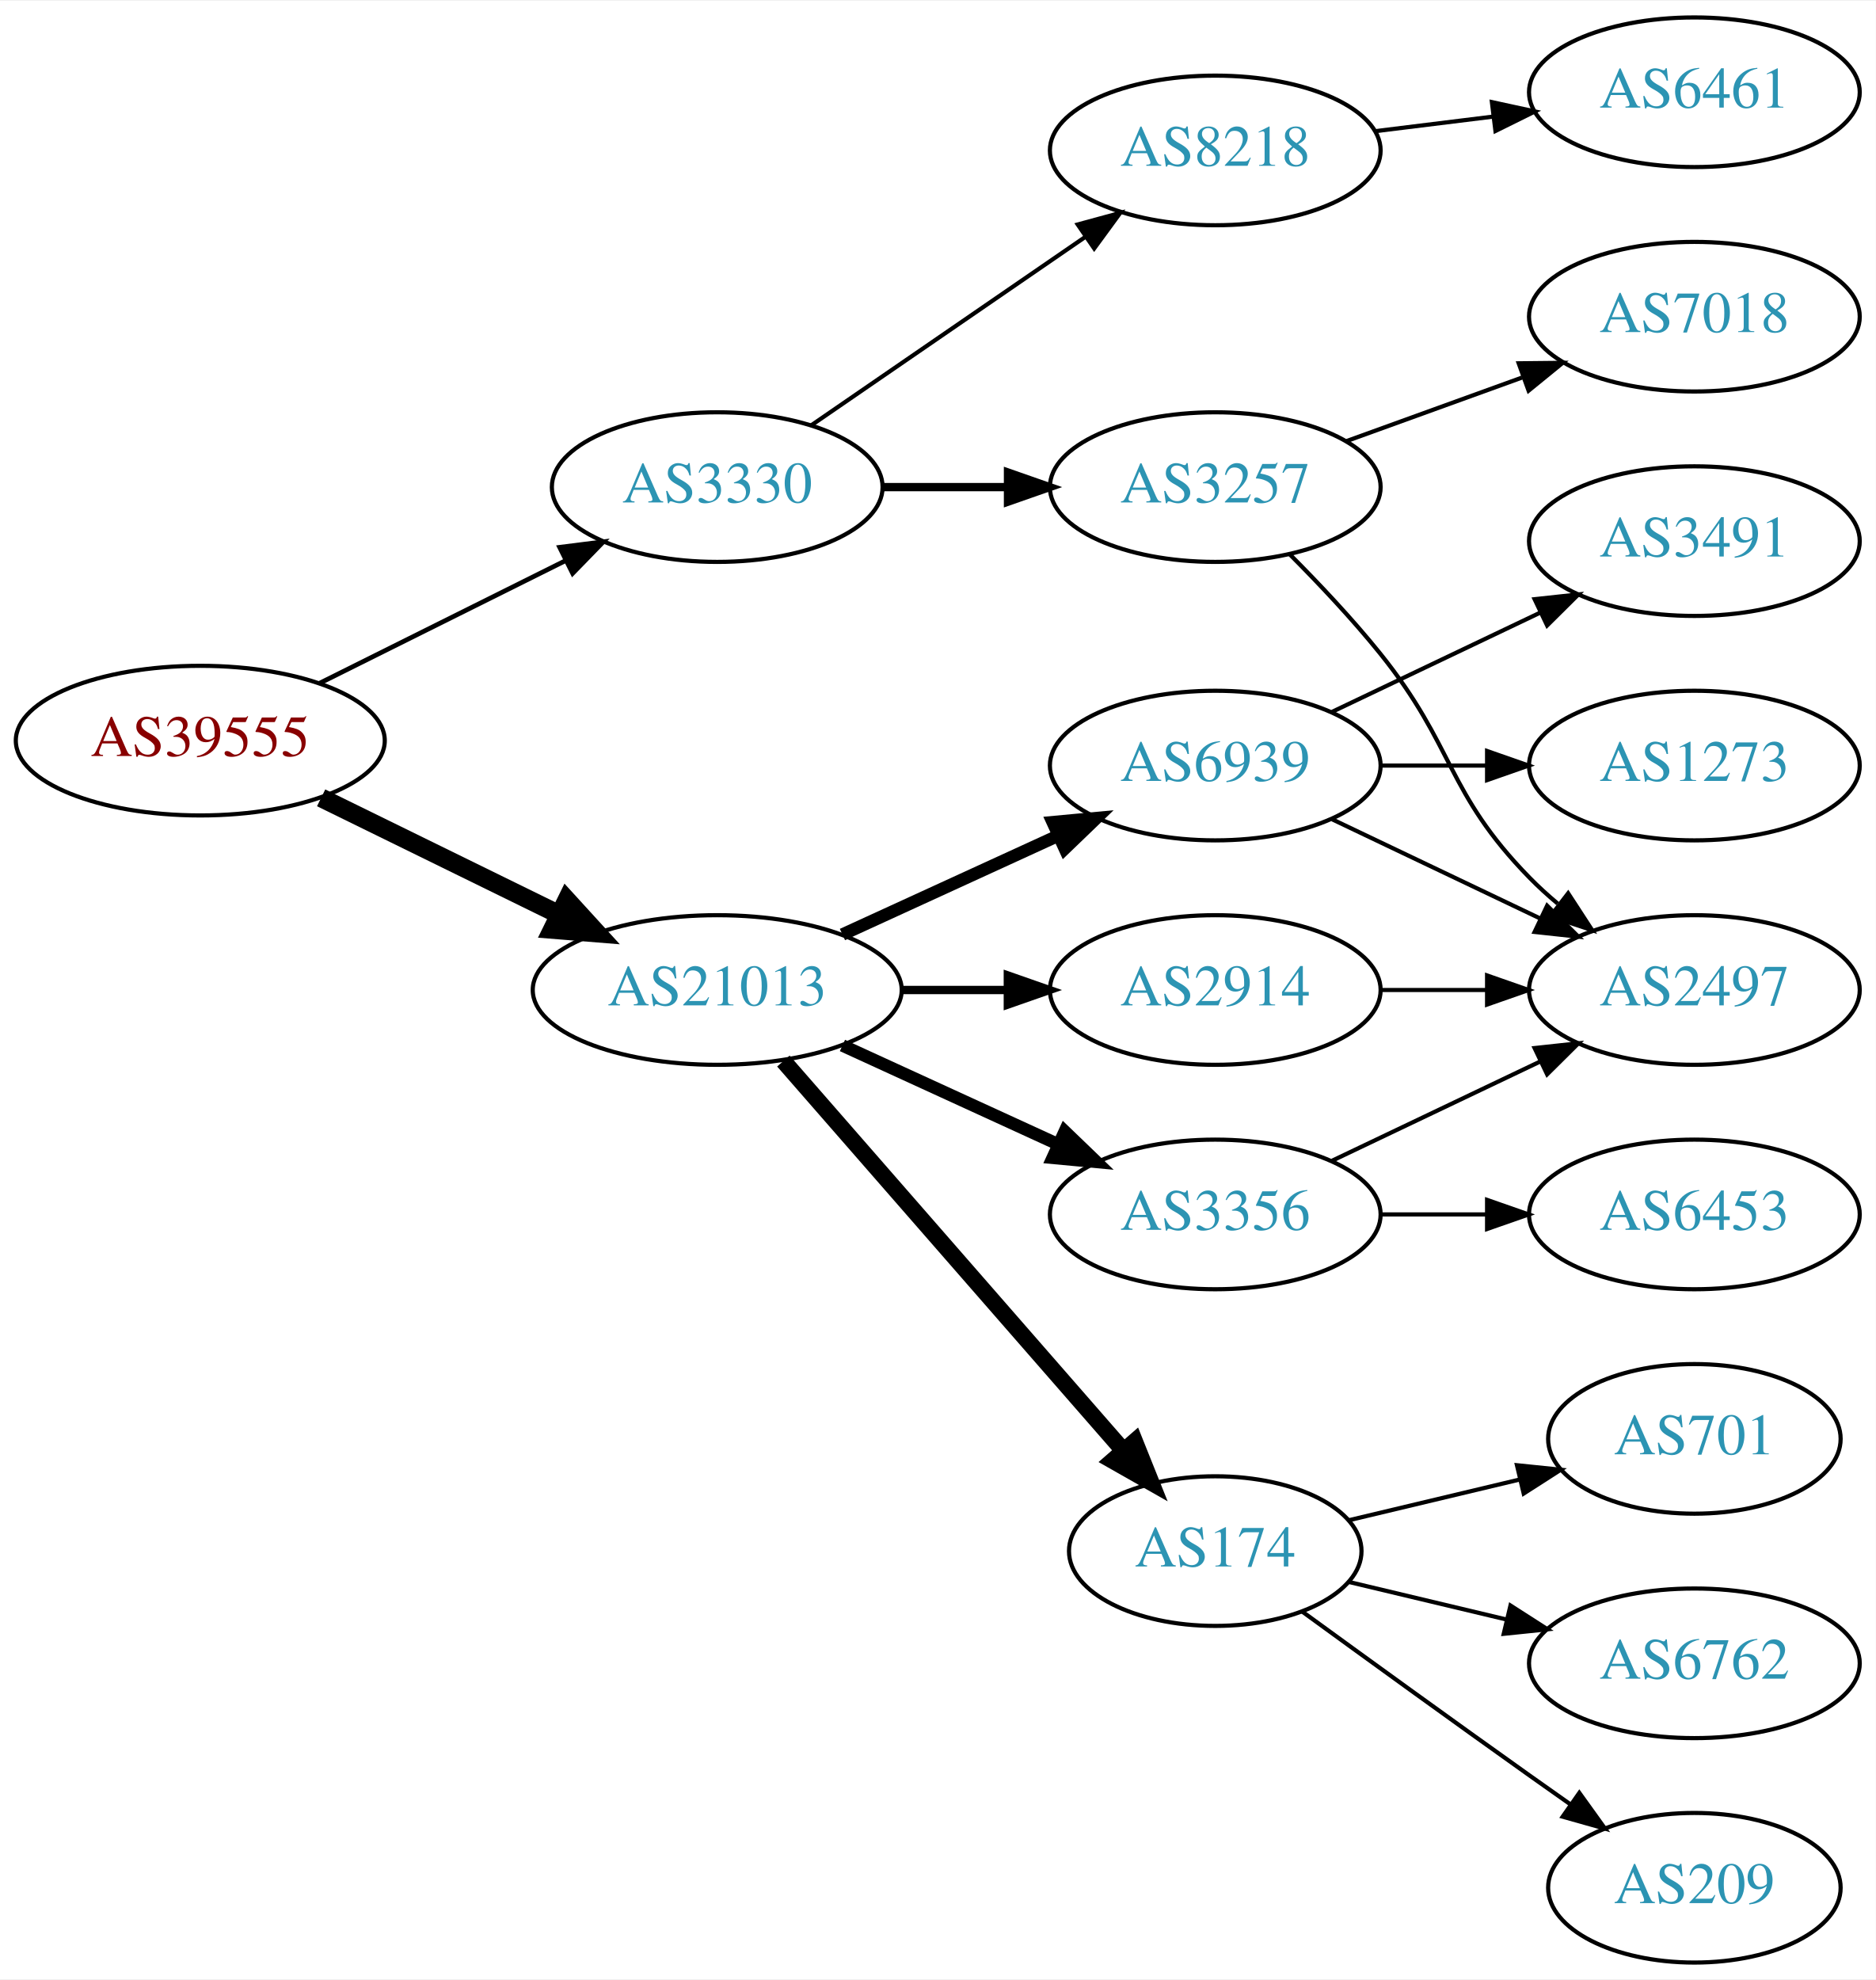
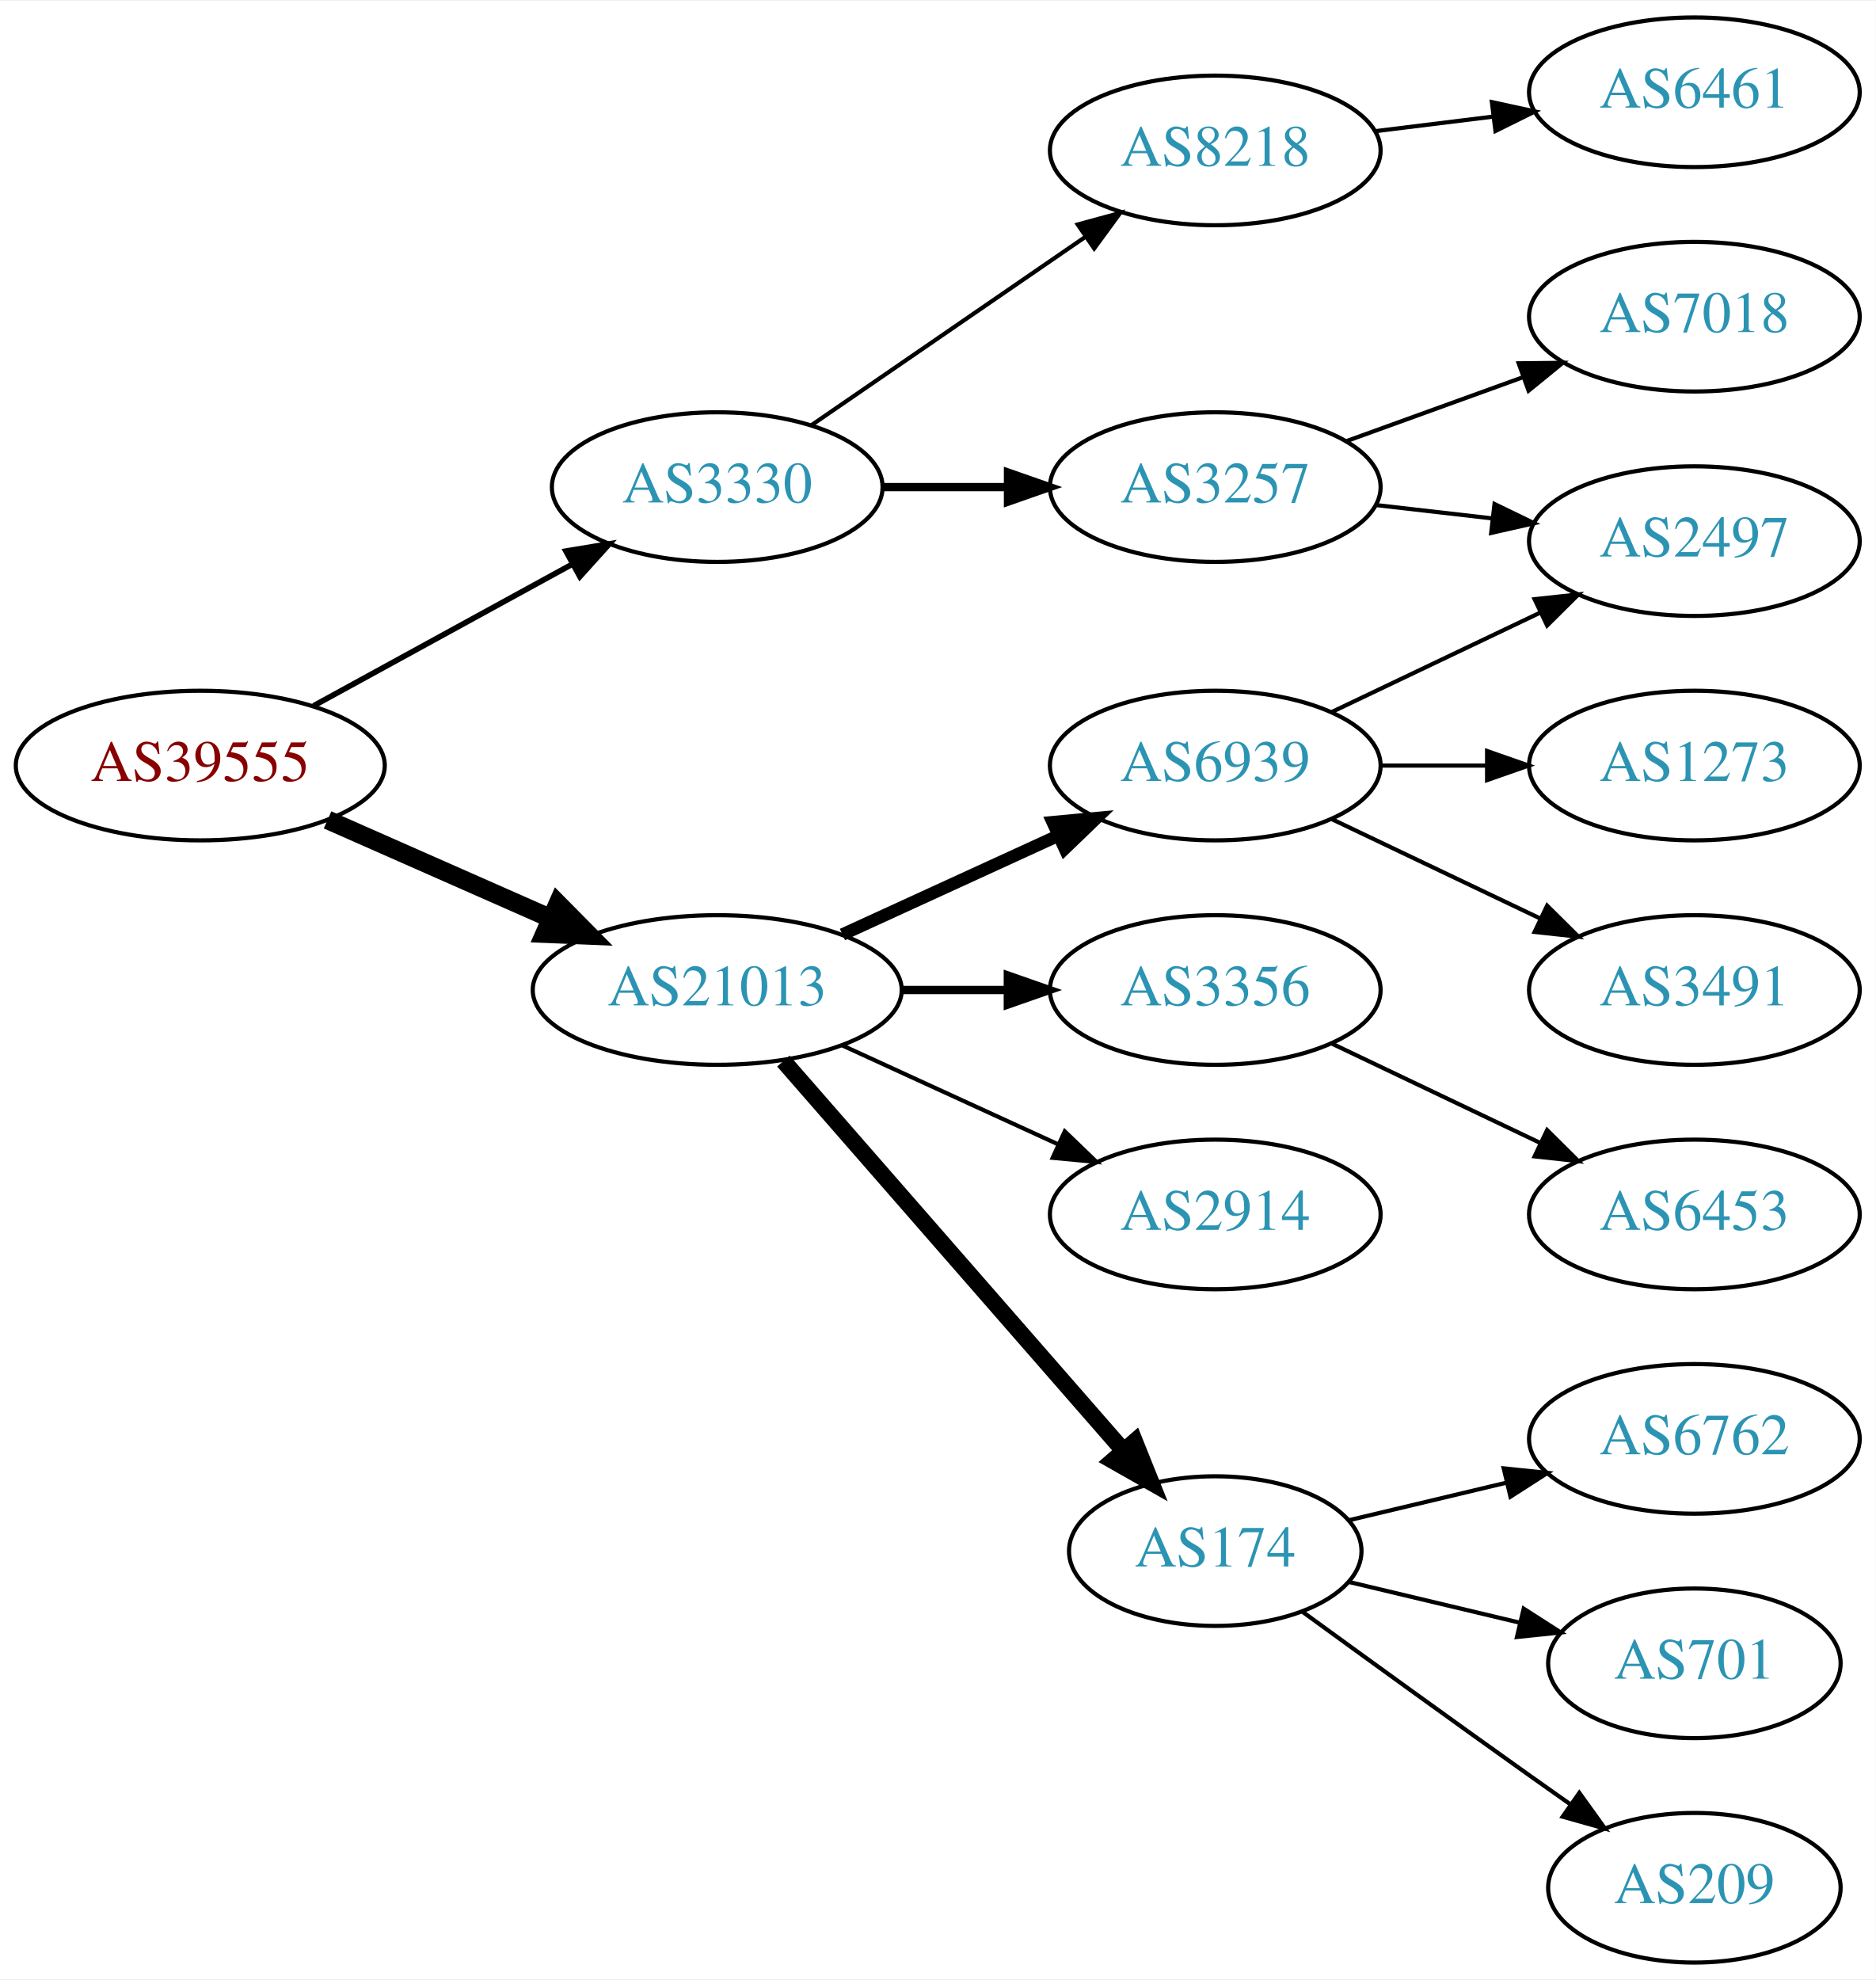
<svg xmlns="http://www.w3.org/2000/svg" xmlns:xlink="http://www.w3.org/1999/xlink" width="451pt" height="476pt" viewBox="0.00 0.00 451.37 476.00">
  <g id="graph0" class="graph" transform="scale(1 1) rotate(0) translate(4 472)">
    <polygon fill="white" stroke="none" points="-4,4 -4,-472 447.37,-472 447.37,4 -4,4" />
    <g id="node1" class="node">
      <g id="a_node1">
        <a xlink:href="/asn/39555" xlink:title="AS39555 ~ Stadtwerke Schwaz GmbH [AT]">
-           <ellipse fill="#ffffff" stroke="black" cx="44.196" cy="-294" rx="44.393" ry="18" />
-           <text text-anchor="middle" x="44.196" y="-290.3" font-family="Times,serif" font-size="14.00" fill="#880000">AS39555</text>
+           <ellipse fill="#ffffff" stroke="black" cx="44.196" cy="-288" rx="44.393" ry="18" />
+           <text text-anchor="middle" x="44.196" y="-284.3" font-family="Times,serif" font-size="14.00" fill="#880000">AS39555</text>
        </a>
      </g>
    </g>
    <g id="node2" class="node">
      <g id="a_node2">
        <a xlink:href="/asn/3330" xlink:title="AS3330 ~ Vienna, Austria [AT]">
          <ellipse fill="#ffffff" stroke="black" cx="168.588" cy="-355" rx="39.794" ry="18" />
          <text text-anchor="middle" x="168.588" y="-351.3" font-family="Times,serif" font-size="14.00" fill="#2c94b3">AS3330</text>
        </a>
      </g>
    </g>
    <g id="edge1" class="edge">
-       <path fill="none" stroke="black" stroke-width="1.125" d="M72.969,-307.842C90.466,-316.562 113.222,-327.904 132.032,-337.279" />
-       <polygon fill="black" stroke="black" stroke-width="1.125" points="130.673,-340.512 141.184,-341.84 133.795,-334.247 130.673,-340.512" />
+       <path fill="none" stroke="black" stroke-width="1.35" d="M71.452,-302.373C89.643,-312.331 114.029,-325.68 133.688,-336.442" />
+       <polygon fill="black" stroke="black" stroke-width="1.35" points="132.177,-339.605 142.629,-341.337 135.538,-333.465 132.177,-339.605" />
    </g>
    <g id="node3" class="node">
      <g id="a_node3">
        <a xlink:href="/asn/21013" xlink:title="AS21013 ~ Wels, AT [AT]">
          <ellipse fill="#ffffff" stroke="black" cx="168.588" cy="-234" rx="44.393" ry="18" />
          <text text-anchor="middle" x="168.588" y="-230.3" font-family="Times,serif" font-size="14.00" fill="#2c94b3">AS21013</text>
        </a>
      </g>
    </g>
    <g id="edge2" class="edge">
-       <path fill="none" stroke="black" stroke-width="4.5" d="M73.275,-280.235C90.301,-271.888 112.221,-261.143 130.642,-252.112" />
-       <polygon fill="black" stroke="black" stroke-width="4.5" points="132.394,-255.639 139.64,-247.701 128.927,-248.567 132.394,-255.639" />
+       <path fill="none" stroke="black" stroke-width="4.5" d="M74.824,-274.928C90.941,-267.817 111.081,-258.931 128.473,-251.258" />
+       <polygon fill="black" stroke="black" stroke-width="4.5" points="130.249,-254.778 137.809,-247.139 127.071,-247.573 130.249,-254.778" />
    </g>
    <g id="node4" class="node">
      <g id="a_node4">
        <a xlink:href="/asn/3257" xlink:title="AS3257 ~ GTT [DE]">
          <ellipse fill="#ffffff" stroke="black" cx="288.431" cy="-355" rx="39.794" ry="18" />
          <text text-anchor="middle" x="288.431" y="-351.3" font-family="Times,serif" font-size="14.00" fill="#2c94b3">AS3257</text>
        </a>
      </g>
    </g>
    <g id="edge3" class="edge">
      <path fill="none" stroke="black" stroke-width="2" d="M208.501,-355C218.054,-355 228.404,-355 238.367,-355" />
      <polygon fill="black" stroke="black" stroke-width="2" points="238.559,-358.5 248.559,-355 238.559,-351.5 238.559,-358.5" />
    </g>
    <g id="node5" class="node">
      <g id="a_node5">
        <a xlink:href="/asn/8218" xlink:title="AS8218 ~ legacy Neotelecoms [FR]">
          <ellipse fill="#ffffff" stroke="black" cx="288.431" cy="-436" rx="39.794" ry="18" />
          <text text-anchor="middle" x="288.431" y="-432.3" font-family="Times,serif" font-size="14.00" fill="#2c94b3">AS8218</text>
        </a>
      </g>
    </g>
    <g id="edge4" class="edge">
      <path fill="none" stroke="black" d="M191.202,-369.857C209.691,-382.565 236.505,-400.995 257.134,-415.175" />
      <polygon fill="black" stroke="black" points="255.331,-418.183 265.555,-420.963 259.296,-412.414 255.331,-418.183" />
    </g>
    <g id="node9" class="node">
      <g id="a_node9">
-         <a xlink:href="/asn/3356" xlink:title="AS3356 ~ Level 3 Parent, LLC [US]">
+         <a xlink:href="/asn/2914" xlink:title="AS2914 ~ NTT America, Inc. [US]">
          <ellipse fill="#ffffff" stroke="black" cx="288.431" cy="-180" rx="39.794" ry="18" />
-           <text text-anchor="middle" x="288.431" y="-176.3" font-family="Times,serif" font-size="14.00" fill="#2c94b3">AS3356</text>
+           <text text-anchor="middle" x="288.431" y="-176.3" font-family="Times,serif" font-size="14.00" fill="#2c94b3">AS2914</text>
        </a>
      </g>
    </g>
    <g id="edge8" class="edge">
-       <path fill="none" stroke="black" stroke-width="3" d="M198.718,-220.652C214.329,-213.498 233.727,-204.609 250.399,-196.97" />
-       <polygon fill="black" stroke="black" stroke-width="3" points="252.218,-199.986 259.851,-192.638 249.302,-193.622 252.218,-199.986" />
+       <path fill="none" stroke="black" d="M198.718,-220.652C214.329,-213.498 233.727,-204.609 250.399,-196.97" />
+       <polygon fill="black" stroke="black" points="252.218,-199.986 259.851,-192.638 249.302,-193.622 252.218,-199.986" />
    </g>
    <g id="node10" class="node">
      <g id="a_node10">
+         <a xlink:href="/asn/174" xlink:title="AS174 ~ Cogent Communications [US]">
+           <ellipse fill="#ffffff" stroke="black" cx="288.431" cy="-99" rx="35.194" ry="18" />
+           <text text-anchor="middle" x="288.431" y="-95.3" font-family="Times,serif" font-size="14.00" fill="#2c94b3">AS174</text>
+         </a>
+       </g>
+     </g>
+     <g id="edge9" class="edge">
+       <path fill="none" stroke="black" stroke-width="4" d="M184.513,-216.902C205.168,-193.24 242.581,-150.38 266.157,-123.371" />
+       <polygon fill="black" stroke="black" stroke-width="4" points="269.056,-125.372 272.996,-115.537 263.783,-120.769 269.056,-125.372" />
+     </g>
+     <g id="node11" class="node">
+       <g id="a_node11">
        <a xlink:href="/asn/6939" xlink:title="AS6939 ~ Hurricane Electric LLC [US]">
          <ellipse fill="#ffffff" stroke="black" cx="288.431" cy="-288" rx="39.794" ry="18" />
          <text text-anchor="middle" x="288.431" y="-284.3" font-family="Times,serif" font-size="14.00" fill="#2c94b3">AS6939</text>
        </a>
      </g>
    </g>
-     <g id="edge9" class="edge">
+     <g id="edge10" class="edge">
      <path fill="none" stroke="black" stroke-width="3" d="M198.718,-247.348C214.329,-254.502 233.727,-263.391 250.399,-271.03" />
      <polygon fill="black" stroke="black" stroke-width="3" points="249.302,-274.378 259.851,-275.362 252.218,-268.014 249.302,-274.378" />
    </g>
-     <g id="node11" class="node">
-       <g id="a_node11">
-         <a xlink:href="/asn/174" xlink:title="AS174 ~ Cogent Communications [US]">
-           <ellipse fill="#ffffff" stroke="black" cx="288.431" cy="-99" rx="35.194" ry="18" />
-           <text text-anchor="middle" x="288.431" y="-95.3" font-family="Times,serif" font-size="14.00" fill="#2c94b3">AS174</text>
-         </a>
-       </g>
-     </g>
-     <g id="edge10" class="edge">
-       <path fill="none" stroke="black" stroke-width="4" d="M184.513,-216.902C205.168,-193.24 242.581,-150.38 266.157,-123.371" />
-       <polygon fill="black" stroke="black" stroke-width="4" points="269.056,-125.372 272.996,-115.537 263.783,-120.769 269.056,-125.372" />
-     </g>
    <g id="node12" class="node">
      <g id="a_node12">
-         <a xlink:href="/asn/2914" xlink:title="AS2914 ~ NTT America, Inc. [US]">
+         <a xlink:href="/asn/3356" xlink:title="AS3356 ~ Level 3 Parent, LLC [US]">
          <ellipse fill="#ffffff" stroke="black" cx="288.431" cy="-234" rx="39.794" ry="18" />
-           <text text-anchor="middle" x="288.431" y="-230.3" font-family="Times,serif" font-size="14.00" fill="#2c94b3">AS2914</text>
+           <text text-anchor="middle" x="288.431" y="-230.3" font-family="Times,serif" font-size="14.00" fill="#2c94b3">AS3356</text>
        </a>
      </g>
    </g>
    <g id="edge11" class="edge">
      <path fill="none" stroke="black" stroke-width="2" d="M212.799,-234C221.112,-234 229.875,-234 238.357,-234" />
      <polygon fill="black" stroke="black" stroke-width="2" points="238.516,-237.5 248.516,-234 238.516,-230.5 238.516,-237.5" />
    </g>
    <g id="node6" class="node">
      <g id="a_node6">
        <a xlink:href="/asn/7018" xlink:title="AS7018 ~ AT&amp;T Services, Inc. [US]">
          <ellipse fill="#ffffff" stroke="black" cx="403.724" cy="-396" rx="39.794" ry="18" />
          <text text-anchor="middle" x="403.724" y="-392.3" font-family="Times,serif" font-size="14.00" fill="#2c94b3">AS7018</text>
        </a>
      </g>
    </g>
    <g id="edge5" class="edge">
      <path fill="none" stroke="black" d="M320.09,-366.095C333.062,-370.79 348.355,-376.324 362.236,-381.348" />
      <polygon fill="black" stroke="black" points="361.446,-384.784 372.041,-384.896 363.828,-378.202 361.446,-384.784" />
    </g>
    <g id="node7" class="node">
      <g id="a_node7">
        <a xlink:href="/asn/2497" xlink:title="AS2497 ~ Internet Initiative Japan Inc. [JP]">
-           <ellipse fill="#ffffff" stroke="black" cx="403.724" cy="-234" rx="39.794" ry="18" />
-           <text text-anchor="middle" x="403.724" y="-230.3" font-family="Times,serif" font-size="14.00" fill="#2c94b3">AS2497</text>
+           <ellipse fill="#ffffff" stroke="black" cx="403.724" cy="-342" rx="39.794" ry="18" />
+           <text text-anchor="middle" x="403.724" y="-338.3" font-family="Times,serif" font-size="14.00" fill="#2c94b3">AS2497</text>
        </a>
      </g>
    </g>
    <g id="edge6" class="edge">
-       <path fill="none" stroke="black" d="M306.301,-338.881C313.342,-331.82 321.414,-323.272 328.077,-315 346.172,-292.537 343.905,-281.617 364.077,-261 366.17,-258.861 368.453,-256.782 370.83,-254.79" />
-       <polygon fill="black" stroke="black" points="373.349,-257.268 379.13,-248.389 369.074,-251.725 373.349,-257.268" />
+       <path fill="none" stroke="black" d="M327.156,-350.671C336.137,-349.641 345.836,-348.528 355.193,-347.454" />
+       <polygon fill="black" stroke="black" points="355.628,-350.927 365.164,-346.31 354.83,-343.973 355.628,-350.927" />
    </g>
    <g id="node8" class="node">
      <g id="a_node8">
        <a xlink:href="/asn/6461" xlink:title="AS6461 ~ Zayo Bandwidth [US]">
          <ellipse fill="#ffffff" stroke="black" cx="403.724" cy="-450" rx="39.794" ry="18" />
          <text text-anchor="middle" x="403.724" y="-446.3" font-family="Times,serif" font-size="14.00" fill="#2c94b3">AS6461</text>
        </a>
      </g>
    </g>
    <g id="edge7" class="edge">
      <path fill="none" stroke="black" d="M326.841,-440.623C335.929,-441.746 345.766,-442.962 355.251,-444.134" />
      <polygon fill="black" stroke="black" points="354.999,-447.629 365.353,-445.382 355.857,-440.682 354.999,-447.629" />
    </g>
+     <g id="node15" class="node">
+       <g id="a_node15">
+         <a xlink:href="/asn/6762" xlink:title="AS6762 ~ TELECOM ITALIA SPARKLE S.p.A. [IT]">
+           <ellipse fill="#ffffff" stroke="black" cx="403.724" cy="-126" rx="39.794" ry="18" />
+           <text text-anchor="middle" x="403.724" y="-122.3" font-family="Times,serif" font-size="14.00" fill="#2c94b3">AS6762</text>
+         </a>
+       </g>
+     </g>
+     <g id="edge15" class="edge">
+       <path fill="none" stroke="black" d="M320.688,-106.449C332.368,-109.233 345.864,-112.449 358.493,-115.459" />
+       <polygon fill="black" stroke="black" points="357.846,-118.903 368.385,-117.816 359.469,-112.093 357.846,-118.903" />
+     </g>
+     <g id="node16" class="node">
+       <g id="a_node16">
+         <a xlink:href="/asn/701" xlink:title="AS701 ~ UUNET [US]">
+           <ellipse fill="#ffffff" stroke="black" cx="403.724" cy="-72" rx="35.194" ry="18" />
+           <text text-anchor="middle" x="403.724" y="-68.3" font-family="Times,serif" font-size="14.00" fill="#2c94b3">AS701</text>
+         </a>
+       </g>
+     </g>
+     <g id="edge16" class="edge">
+       <path fill="none" stroke="black" d="M320.688,-91.551C333.319,-88.54 348.073,-85.024 361.559,-81.811" />
+       <polygon fill="black" stroke="black" points="362.652,-85.148 371.568,-79.425 361.029,-78.339 362.652,-85.148" />
+     </g>
+     <g id="node17" class="node">
+       <g id="a_node17">
+         <a xlink:href="/asn/209" xlink:title="AS209 ~ CenturyLink Communications, LLC [US]">
+           <ellipse fill="#ffffff" stroke="black" cx="403.724" cy="-18" rx="35.194" ry="18" />
+           <text text-anchor="middle" x="403.724" y="-14.3" font-family="Times,serif" font-size="14.00" fill="#2c94b3">AS209</text>
+         </a>
+       </g>
+     </g>
+     <g id="edge17" class="edge">
+       <path fill="none" stroke="black" d="M309.327,-84.471C324.328,-73.55 345.436,-58.253 364.077,-45 367.288,-42.718 370.657,-40.339 374.011,-37.982" />
+       <polygon fill="black" stroke="black" points="376.039,-40.834 382.222,-32.23 372.023,-35.101 376.039,-40.834" />
+     </g>
    <g id="edge13" class="edge">
-       <path fill="none" stroke="black" d="M316.567,-192.934C331.561,-200.081 350.382,-209.052 366.605,-216.785" />
-       <polygon fill="black" stroke="black" points="365.276,-220.028 375.809,-221.171 368.288,-213.709 365.276,-220.028" />
+       <path fill="none" stroke="black" d="M316.567,-300.934C331.561,-308.081 350.382,-317.052 366.605,-324.785" />
+       <polygon fill="black" stroke="black" points="365.276,-328.028 375.809,-329.171 368.288,-321.709 365.276,-328.028" />
    </g>
    <g id="node13" class="node">
      <g id="a_node13">
-         <a xlink:href="/asn/6453" xlink:title="AS6453 ~ TATA COMMUNICATIONS (AMERICA) INC [US]">
-           <ellipse fill="#ffffff" stroke="black" cx="403.724" cy="-180" rx="39.794" ry="18" />
-           <text text-anchor="middle" x="403.724" y="-176.3" font-family="Times,serif" font-size="14.00" fill="#2c94b3">AS6453</text>
+         <a xlink:href="/asn/3491" xlink:title="AS3491 ~ PCCW Global, Inc. [US]">
+           <ellipse fill="#ffffff" stroke="black" cx="403.724" cy="-234" rx="39.794" ry="18" />
+           <text text-anchor="middle" x="403.724" y="-230.3" font-family="Times,serif" font-size="14.00" fill="#2c94b3">AS3491</text>
        </a>
      </g>
    </g>
    <g id="edge12" class="edge">
-       <path fill="none" stroke="black" d="M328.103,-180C336.306,-180 345.07,-180 353.602,-180" />
-       <polygon fill="black" stroke="black" points="353.841,-183.5 363.841,-180 353.841,-176.5 353.841,-183.5" />
-     </g>
-     <g id="edge15" class="edge">
      <path fill="none" stroke="black" d="M316.567,-275.066C331.561,-267.919 350.382,-258.948 366.605,-251.215" />
      <polygon fill="black" stroke="black" points="368.288,-254.291 375.809,-246.829 365.276,-247.972 368.288,-254.291" />
    </g>
    <g id="node14" class="node">
      <g id="a_node14">
        <a xlink:href="/asn/1273" xlink:title="AS1273 ~ Vodafone Group PLC [EU]">
          <ellipse fill="#ffffff" stroke="black" cx="403.724" cy="-288" rx="39.794" ry="18" />
          <text text-anchor="middle" x="403.724" y="-284.3" font-family="Times,serif" font-size="14.00" fill="#2c94b3">AS1273</text>
        </a>
      </g>
    </g>
    <g id="edge14" class="edge">
      <path fill="none" stroke="black" d="M328.103,-288C336.306,-288 345.07,-288 353.602,-288" />
      <polygon fill="black" stroke="black" points="353.841,-291.5 363.841,-288 353.841,-284.5 353.841,-291.5" />
    </g>
-     <g id="node15" class="node">
-       <g id="a_node15">
-         <a xlink:href="/asn/3491" xlink:title="AS3491 ~ PCCW Global, Inc. [US]">
-           <ellipse fill="#ffffff" stroke="black" cx="403.724" cy="-342" rx="39.794" ry="18" />
-           <text text-anchor="middle" x="403.724" y="-338.3" font-family="Times,serif" font-size="14.00" fill="#2c94b3">AS3491</text>
-         </a>
-       </g>
-     </g>
-     <g id="edge16" class="edge">
-       <path fill="none" stroke="black" d="M316.567,-300.934C331.561,-308.081 350.382,-317.052 366.605,-324.785" />
-       <polygon fill="black" stroke="black" points="365.276,-328.028 375.809,-329.171 368.288,-321.709 365.276,-328.028" />
-     </g>
-     <g id="node16" class="node">
-       <g id="a_node16">
-         <a xlink:href="/asn/701" xlink:title="AS701 ~ UUNET [US]">
-           <ellipse fill="#ffffff" stroke="black" cx="403.724" cy="-126" rx="35.194" ry="18" />
-           <text text-anchor="middle" x="403.724" y="-122.3" font-family="Times,serif" font-size="14.00" fill="#2c94b3">AS701</text>
-         </a>
-       </g>
-     </g>
-     <g id="edge17" class="edge">
-       <path fill="none" stroke="black" d="M320.688,-106.449C333.319,-109.459 348.073,-112.976 361.559,-116.19" />
-       <polygon fill="black" stroke="black" points="361.029,-119.661 371.568,-118.575 362.652,-112.852 361.029,-119.661" />
-     </g>
-     <g id="node17" class="node">
-       <g id="a_node17">
-         <a xlink:href="/asn/6762" xlink:title="AS6762 ~ TELECOM ITALIA SPARKLE S.p.A. [IT]">
-           <ellipse fill="#ffffff" stroke="black" cx="403.724" cy="-72" rx="39.794" ry="18" />
-           <text text-anchor="middle" x="403.724" y="-68.3" font-family="Times,serif" font-size="14.00" fill="#2c94b3">AS6762</text>
-         </a>
-       </g>
-     </g>
-     <g id="edge18" class="edge">
-       <path fill="none" stroke="black" d="M320.688,-91.551C332.368,-88.767 345.864,-85.551 358.493,-82.541" />
-       <polygon fill="black" stroke="black" points="359.469,-85.907 368.385,-80.184 357.846,-79.097 359.469,-85.907" />
-     </g>
    <g id="node18" class="node">
      <g id="a_node18">
-         <a xlink:href="/asn/209" xlink:title="AS209 ~ CenturyLink Communications, LLC [US]">
-           <ellipse fill="#ffffff" stroke="black" cx="403.724" cy="-18" rx="35.194" ry="18" />
-           <text text-anchor="middle" x="403.724" y="-14.3" font-family="Times,serif" font-size="14.00" fill="#2c94b3">AS209</text>
-         </a>
-       </g>
-     </g>
-     <g id="edge19" class="edge">
-       <path fill="none" stroke="black" d="M309.327,-84.471C324.328,-73.55 345.436,-58.253 364.077,-45 367.288,-42.718 370.657,-40.339 374.011,-37.982" />
-       <polygon fill="black" stroke="black" points="376.039,-40.834 382.222,-32.23 372.023,-35.101 376.039,-40.834" />
-     </g>
-     <g id="edge20" class="edge">
-       <path fill="none" stroke="black" d="M328.103,-234C336.306,-234 345.07,-234 353.602,-234" />
-       <polygon fill="black" stroke="black" points="353.841,-237.5 363.841,-234 353.841,-230.5 353.841,-237.5" />
+         <a xlink:href="/asn/6453" xlink:title="AS6453 ~ TATA COMMUNICATIONS (AMERICA) INC [US]">
+           <ellipse fill="#ffffff" stroke="black" cx="403.724" cy="-180" rx="39.794" ry="18" />
+           <text text-anchor="middle" x="403.724" y="-176.3" font-family="Times,serif" font-size="14.00" fill="#2c94b3">AS6453</text>
+         </a>
+       </g>
+     </g>
+     <g id="edge18" class="edge">
+       <path fill="none" stroke="black" d="M316.567,-221.066C331.561,-213.919 350.382,-204.948 366.605,-197.215" />
+       <polygon fill="black" stroke="black" points="368.288,-200.291 375.809,-192.829 365.276,-193.972 368.288,-200.291" />
    </g>
  </g>
</svg>
